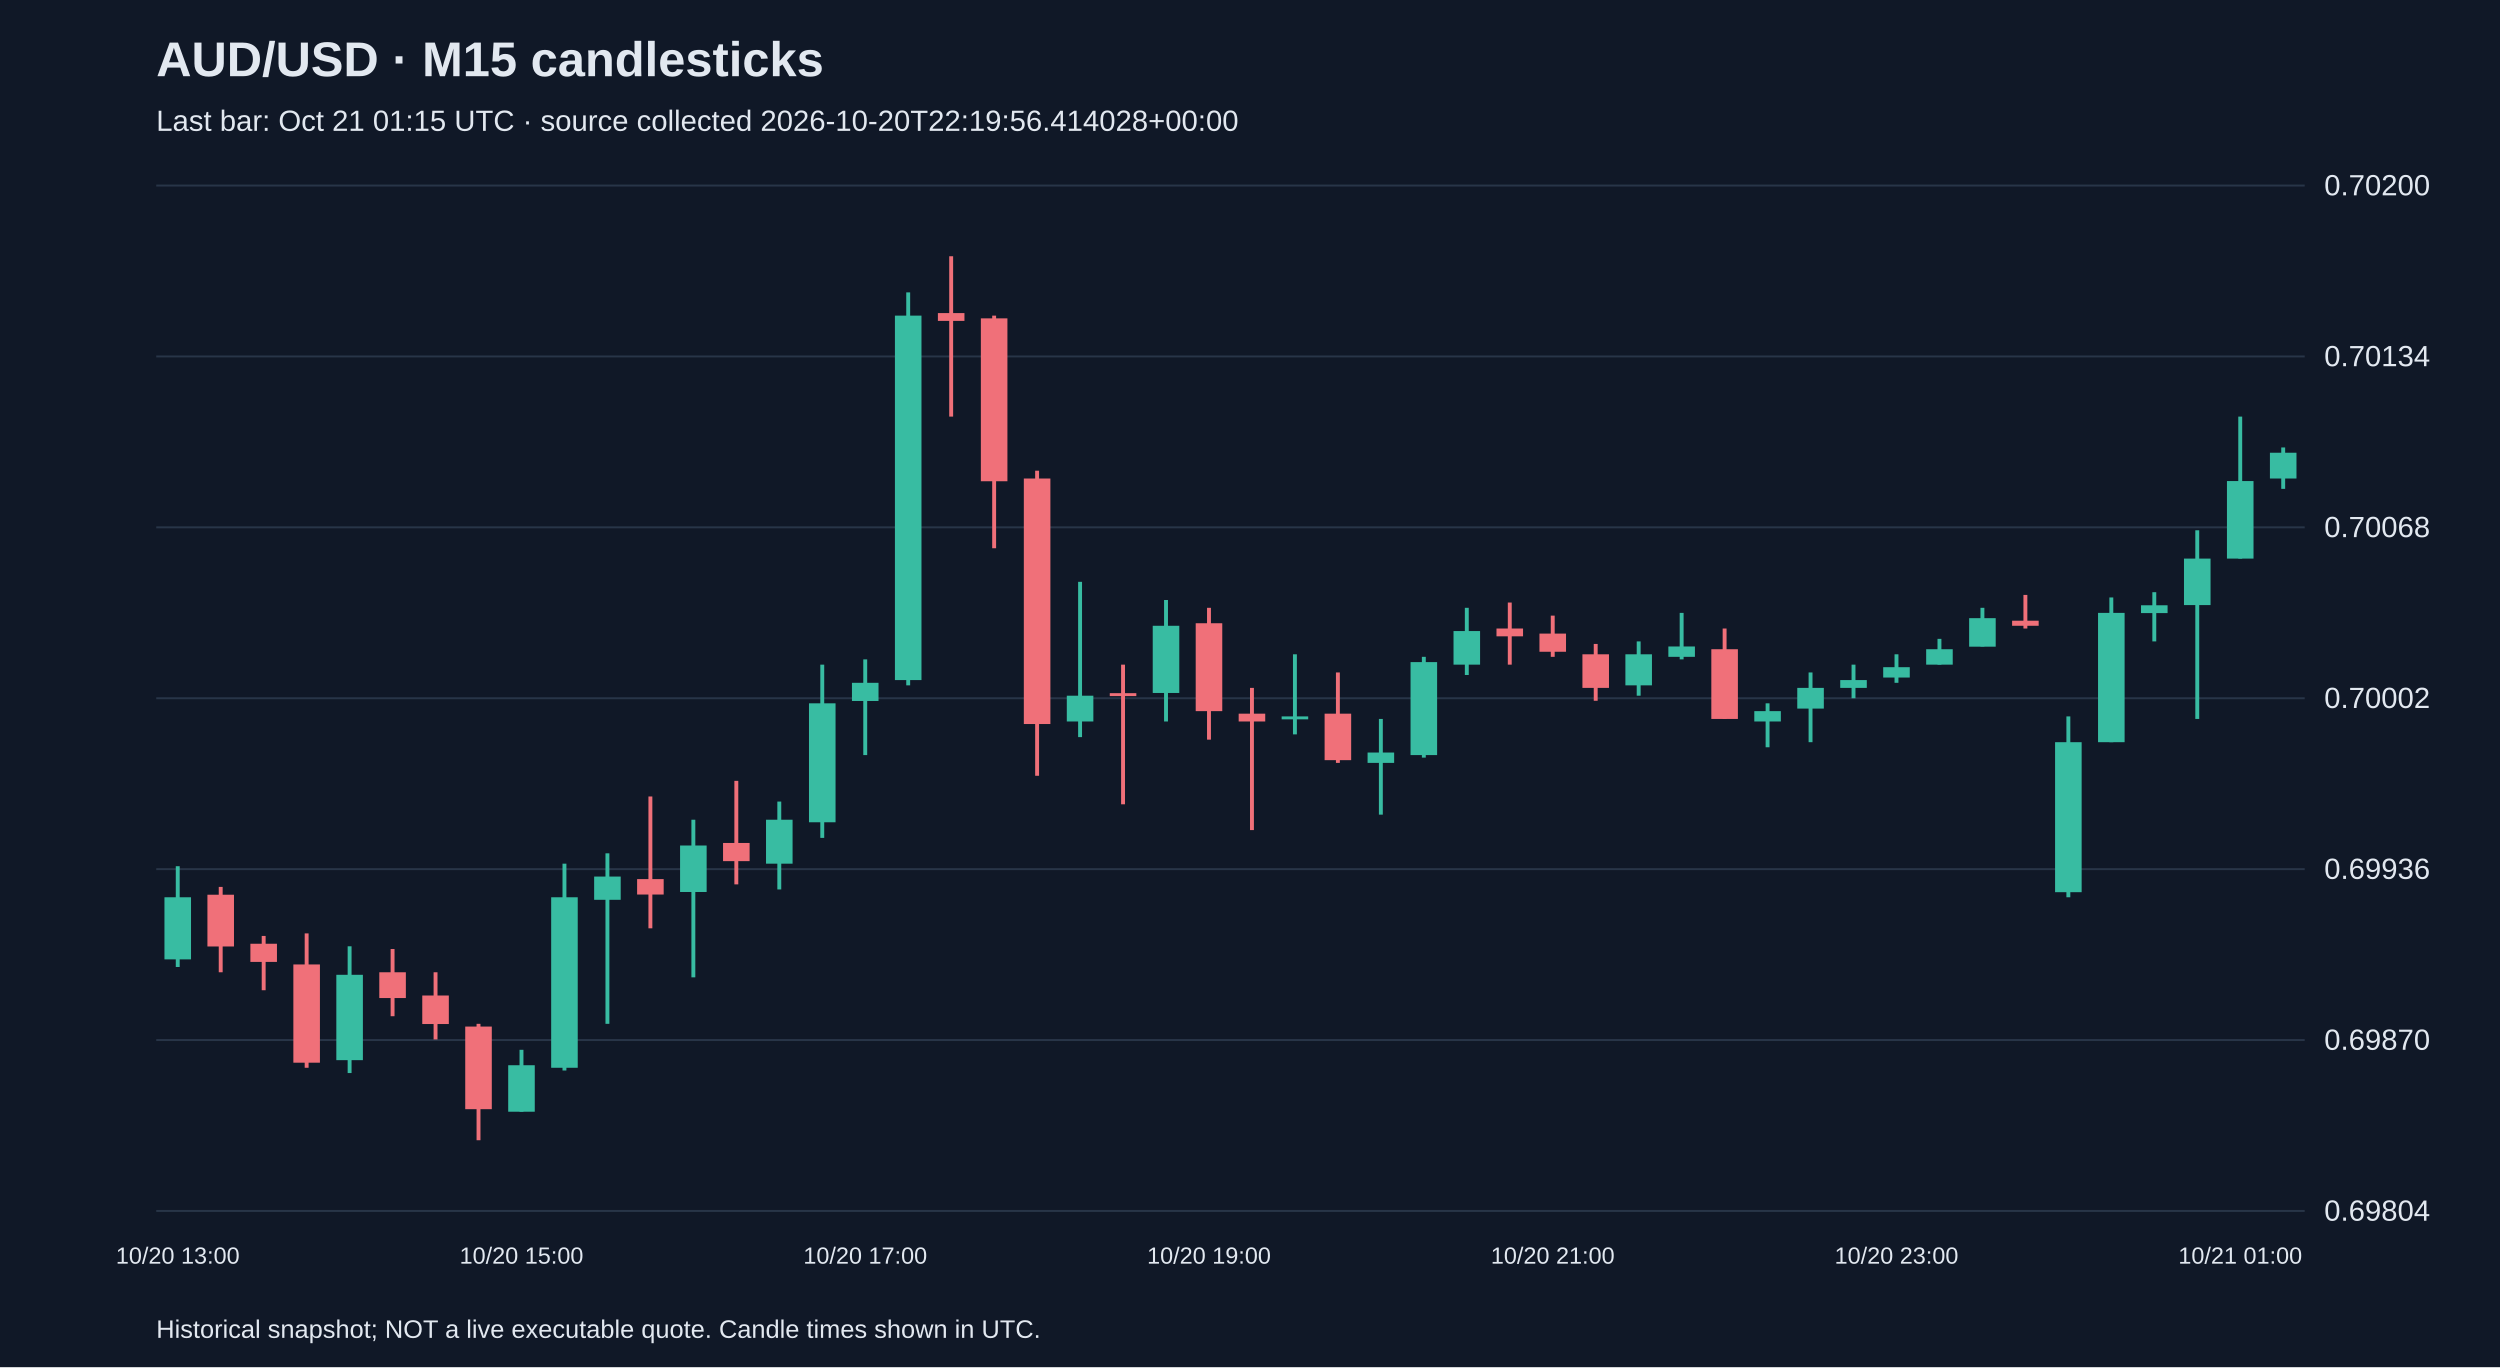
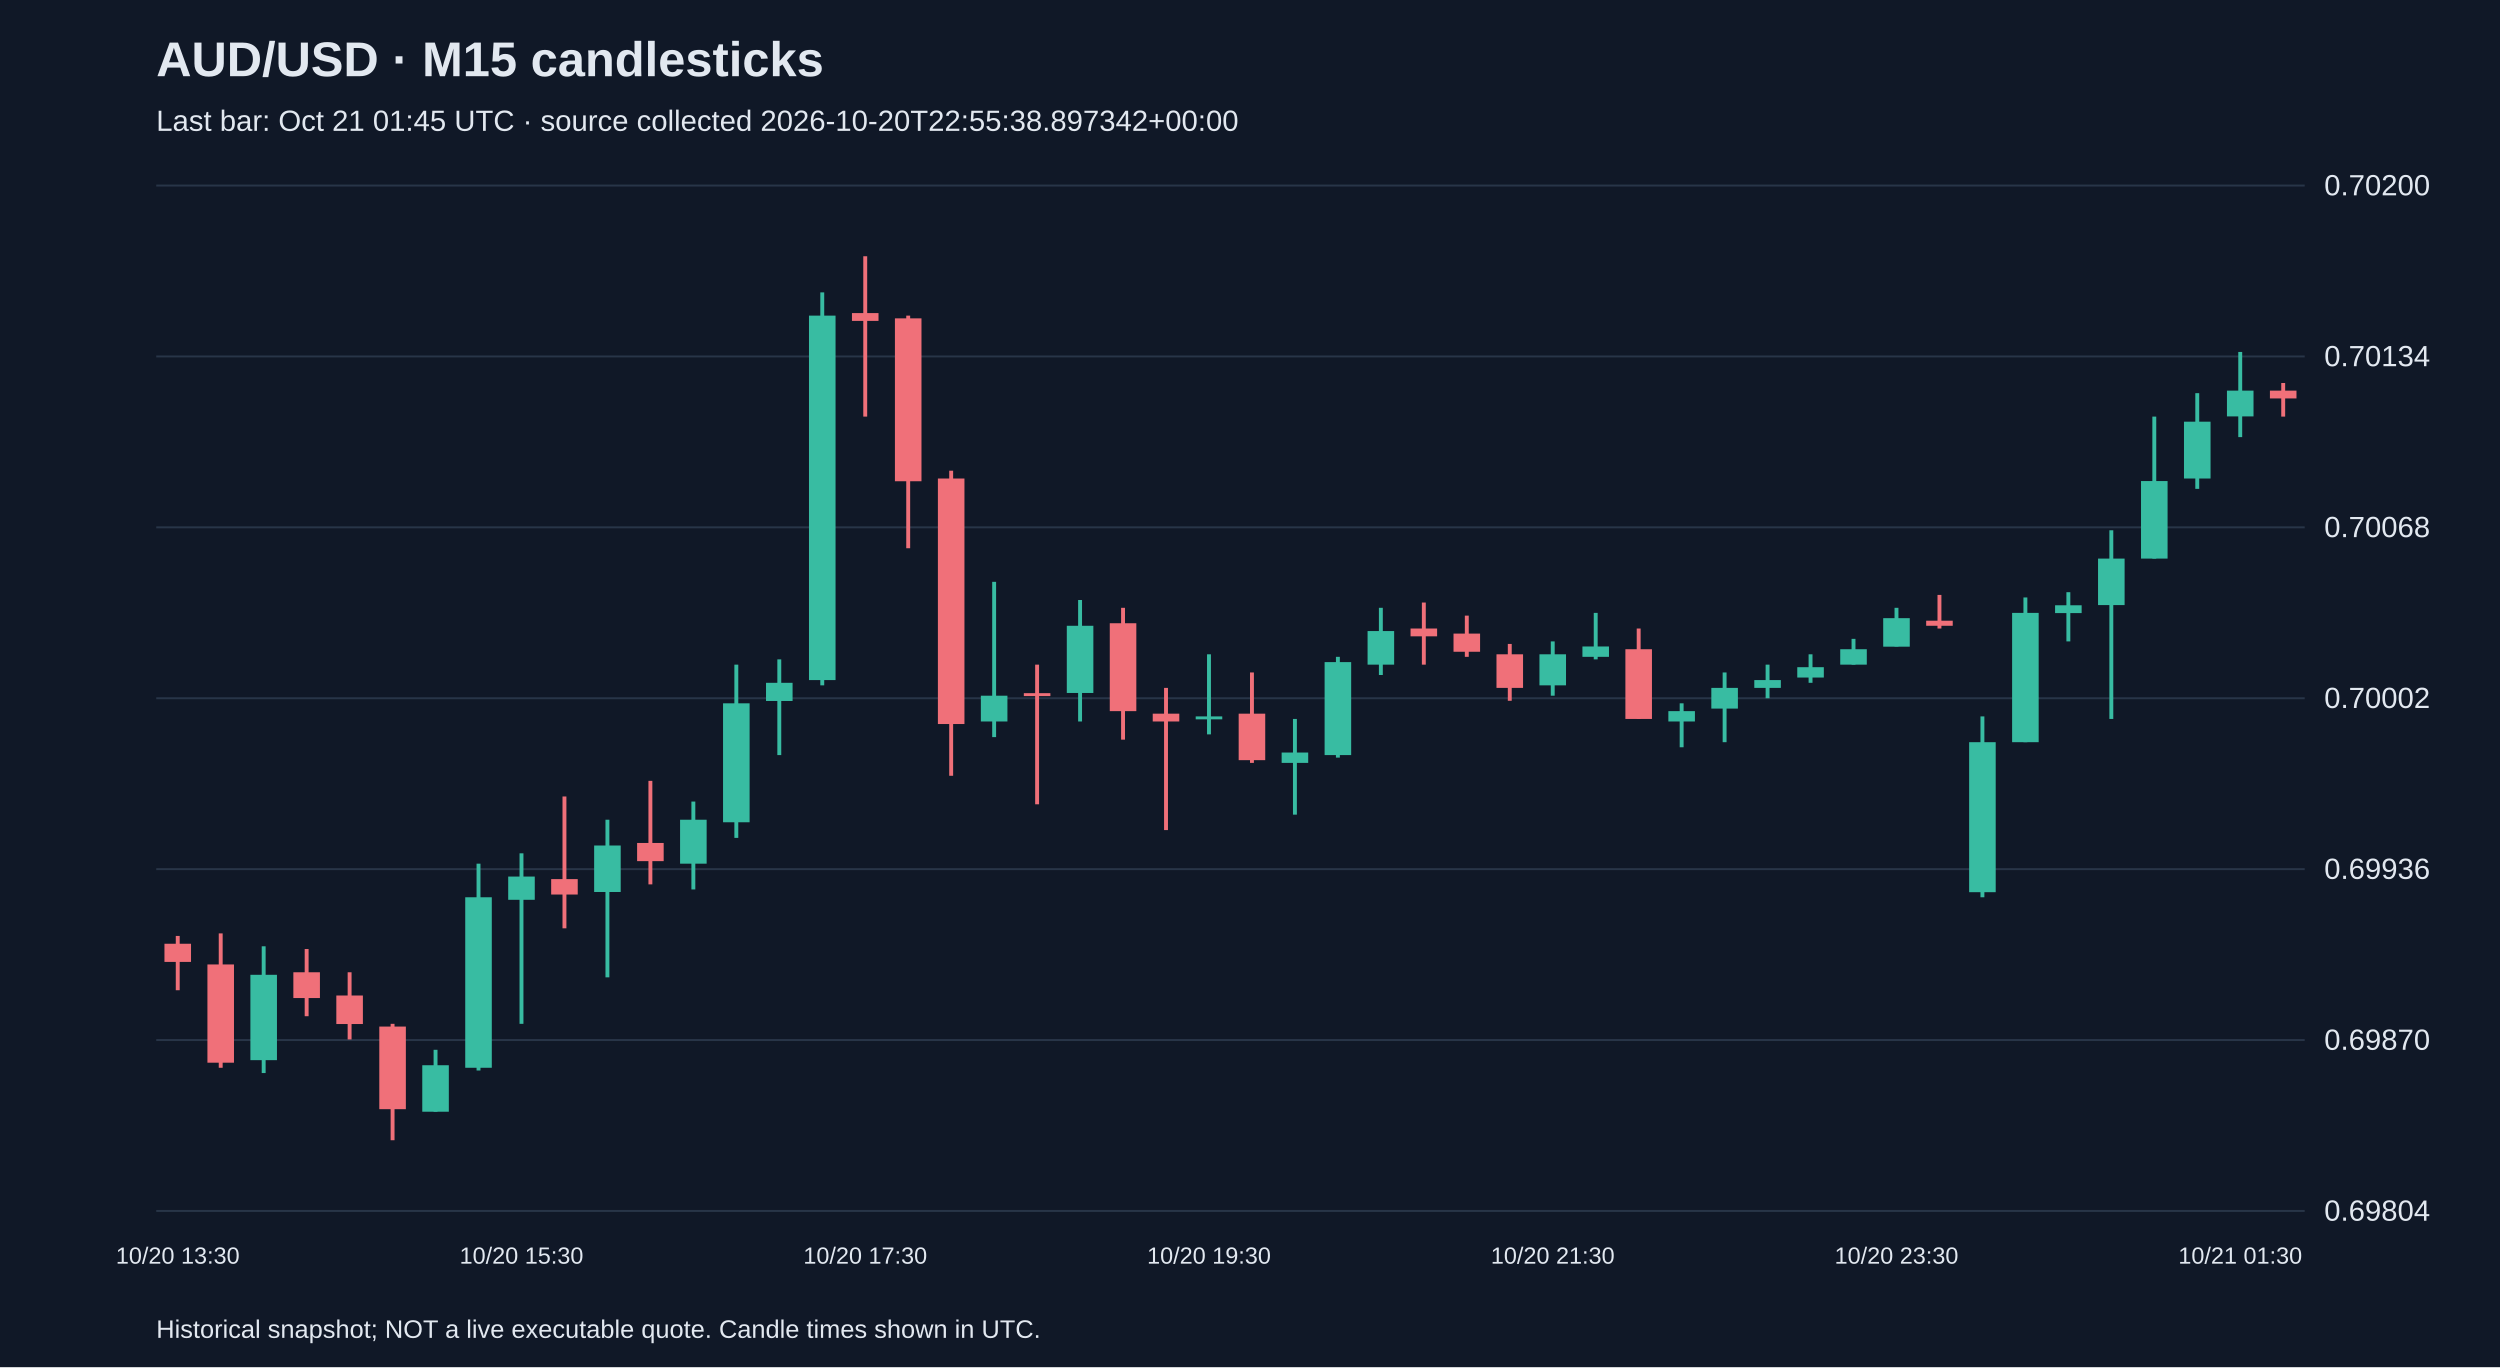
<svg xmlns="http://www.w3.org/2000/svg" viewBox="0 0 1280 700">
  <rect width="100%" height="100%" fill="#101827" />
  <style>text{font-family:Arial,sans-serif;fill:#e2e8f0}</style>
  <text x="80" y="39" font-size="25" font-weight="bold">AUD/USD · M15 candlesticks</text>
-   <text x="80" y="67" font-size="15" fill="#a6b1c5">Last bar: Oct 21 01:15 UTC · source collected 2026-10-20T22:19:56.414028+00:00</text>
+   <text x="80" y="67" font-size="15" fill="#a6b1c5">Last bar: Oct 21 01:45 UTC · source collected 2026-10-20T22:55:38.897342+00:00</text>
  <line x1="80" y1="620.0" x2="1180" y2="620.0" stroke="#283548" />
  <text x="1190" y="625.0" font-size="15">0.69804</text>
  <line x1="80" y1="532.5" x2="1180" y2="532.5" stroke="#283548" />
  <text x="1190" y="537.5" font-size="15">0.69870</text>
  <line x1="80" y1="445.0" x2="1180" y2="445.0" stroke="#283548" />
  <text x="1190" y="450.0" font-size="15">0.69936</text>
  <line x1="80" y1="357.5" x2="1180" y2="357.5" stroke="#283548" />
  <text x="1190" y="362.5" font-size="15">0.70002</text>
  <line x1="80" y1="270.0" x2="1180" y2="270.0" stroke="#283548" />
  <text x="1190" y="275.0" font-size="15">0.70068</text>
  <line x1="80" y1="182.5" x2="1180" y2="182.5" stroke="#283548" />
  <text x="1190" y="187.5" font-size="15">0.70134</text>
  <line x1="80" y1="95.0" x2="1180" y2="95.0" stroke="#283548" />
  <text x="1190" y="100.0" font-size="15">0.70200</text>
-   <line x1="91.0" y1="443.5" x2="91.0" y2="495.1" stroke="#38bca2" stroke-width="2" />
-   <rect x="84.2" y="459.4" width="13.6" height="31.8" fill="#38bca2" />
-   <text x="91.0" y="647" text-anchor="middle" font-size="12">10/20 13:00</text>
-   <line x1="113.0" y1="454.1" x2="113.0" y2="497.8" stroke="#f07079" stroke-width="2" />
-   <rect x="106.2" y="458.1" width="13.6" height="26.5" fill="#f07079" />
-   <line x1="135.0" y1="479.2" x2="135.0" y2="507.0" stroke="#f07079" stroke-width="2" />
-   <rect x="128.2" y="483.2" width="13.6" height="9.3" fill="#f07079" />
-   <line x1="157.0" y1="477.9" x2="157.0" y2="546.7" stroke="#f07079" stroke-width="2" />
-   <rect x="150.2" y="493.8" width="13.6" height="50.3" fill="#f07079" />
-   <line x1="179.0" y1="484.5" x2="179.0" y2="549.4" stroke="#38bca2" stroke-width="2" />
-   <rect x="172.2" y="499.1" width="13.6" height="43.7" fill="#38bca2" />
-   <line x1="201.0" y1="485.9" x2="201.0" y2="520.3" stroke="#f07079" stroke-width="2" />
-   <rect x="194.2" y="497.8" width="13.6" height="13.2" fill="#f07079" />
-   <line x1="223.0" y1="497.8" x2="223.0" y2="532.2" stroke="#f07079" stroke-width="2" />
-   <rect x="216.2" y="509.7" width="13.6" height="14.6" fill="#f07079" />
-   <line x1="245.0" y1="524.2" x2="245.0" y2="583.8" stroke="#f07079" stroke-width="2" />
-   <rect x="238.2" y="525.6" width="13.6" height="42.3" fill="#f07079" />
-   <line x1="267.0" y1="537.5" x2="267.0" y2="569.2" stroke="#38bca2" stroke-width="2" />
-   <rect x="260.2" y="545.4" width="13.6" height="23.8" fill="#38bca2" />
-   <text x="267.0" y="647" text-anchor="middle" font-size="12">10/20 15:00</text>
-   <line x1="289.0" y1="442.2" x2="289.0" y2="548.1" stroke="#38bca2" stroke-width="2" />
-   <rect x="282.2" y="459.4" width="13.6" height="87.3" fill="#38bca2" />
-   <line x1="311.0" y1="436.9" x2="311.0" y2="524.2" stroke="#38bca2" stroke-width="2" />
-   <rect x="304.2" y="448.8" width="13.6" height="11.9" fill="#38bca2" />
-   <line x1="333.0" y1="407.8" x2="333.0" y2="475.3" stroke="#f07079" stroke-width="2" />
-   <rect x="326.2" y="450.1" width="13.6" height="7.9" fill="#f07079" />
-   <line x1="355.0" y1="419.7" x2="355.0" y2="500.4" stroke="#38bca2" stroke-width="2" />
-   <rect x="348.2" y="432.9" width="13.6" height="23.8" fill="#38bca2" />
-   <line x1="377.0" y1="399.8" x2="377.0" y2="452.8" stroke="#f07079" stroke-width="2" />
-   <rect x="370.2" y="431.6" width="13.6" height="9.3" fill="#f07079" />
-   <line x1="399.0" y1="410.4" x2="399.0" y2="455.4" stroke="#38bca2" stroke-width="2" />
-   <rect x="392.2" y="419.7" width="13.6" height="22.5" fill="#38bca2" />
-   <line x1="421.0" y1="340.3" x2="421.0" y2="429.0" stroke="#38bca2" stroke-width="2" />
-   <rect x="414.2" y="360.1" width="13.6" height="60.9" fill="#38bca2" />
-   <line x1="443.0" y1="337.6" x2="443.0" y2="386.6" stroke="#38bca2" stroke-width="2" />
-   <rect x="436.2" y="349.6" width="13.6" height="9.3" fill="#38bca2" />
-   <text x="443.0" y="647" text-anchor="middle" font-size="12">10/20 17:00</text>
-   <line x1="465.0" y1="149.7" x2="465.0" y2="350.9" stroke="#38bca2" stroke-width="2" />
-   <rect x="458.2" y="161.6" width="13.6" height="186.6" fill="#38bca2" />
-   <line x1="487.0" y1="131.2" x2="487.0" y2="213.3" stroke="#f07079" stroke-width="2" />
-   <rect x="480.2" y="160.3" width="13.6" height="4.0" fill="#f07079" />
-   <line x1="509.0" y1="161.6" x2="509.0" y2="280.7" stroke="#f07079" stroke-width="2" />
-   <rect x="502.2" y="163.0" width="13.6" height="83.4" fill="#f07079" />
-   <line x1="531.0" y1="241.0" x2="531.0" y2="397.2" stroke="#f07079" stroke-width="2" />
-   <rect x="524.2" y="245.0" width="13.6" height="125.7" fill="#f07079" />
-   <line x1="553.0" y1="297.9" x2="553.0" y2="377.4" stroke="#38bca2" stroke-width="2" />
-   <rect x="546.2" y="356.2" width="13.6" height="13.2" fill="#38bca2" />
-   <line x1="575.0" y1="340.3" x2="575.0" y2="411.8" stroke="#f07079" stroke-width="2" />
-   <rect x="568.2" y="354.9" width="13.6" height="1.5" fill="#f07079" />
-   <line x1="597.0" y1="307.2" x2="597.0" y2="369.4" stroke="#38bca2" stroke-width="2" />
-   <rect x="590.2" y="320.4" width="13.6" height="34.4" fill="#38bca2" />
-   <line x1="619.0" y1="311.2" x2="619.0" y2="378.7" stroke="#f07079" stroke-width="2" />
-   <rect x="612.2" y="319.1" width="13.6" height="45.0" fill="#f07079" />
-   <text x="619.0" y="647" text-anchor="middle" font-size="12">10/20 19:00</text>
-   <line x1="641.0" y1="352.2" x2="641.0" y2="425.0" stroke="#f07079" stroke-width="2" />
-   <rect x="634.2" y="365.4" width="13.6" height="4.0" fill="#f07079" />
-   <line x1="663.0" y1="335.0" x2="663.0" y2="376.0" stroke="#38bca2" stroke-width="2" />
-   <rect x="656.2" y="366.8" width="13.6" height="1.5" fill="#38bca2" />
-   <line x1="685.0" y1="344.3" x2="685.0" y2="390.6" stroke="#f07079" stroke-width="2" />
-   <rect x="678.2" y="365.4" width="13.6" height="23.8" fill="#f07079" />
-   <line x1="707.0" y1="368.1" x2="707.0" y2="417.1" stroke="#38bca2" stroke-width="2" />
-   <rect x="700.2" y="385.3" width="13.6" height="5.3" fill="#38bca2" />
-   <line x1="729.0" y1="336.3" x2="729.0" y2="387.9" stroke="#38bca2" stroke-width="2" />
-   <rect x="722.2" y="339.0" width="13.6" height="47.6" fill="#38bca2" />
-   <line x1="751.0" y1="311.2" x2="751.0" y2="345.6" stroke="#38bca2" stroke-width="2" />
-   <rect x="744.2" y="323.1" width="13.6" height="17.2" fill="#38bca2" />
-   <line x1="773.0" y1="308.5" x2="773.0" y2="340.3" stroke="#f07079" stroke-width="2" />
-   <rect x="766.2" y="321.8" width="13.6" height="4.0" fill="#f07079" />
-   <line x1="795.0" y1="315.2" x2="795.0" y2="336.3" stroke="#f07079" stroke-width="2" />
-   <rect x="788.2" y="324.4" width="13.6" height="9.3" fill="#f07079" />
-   <text x="795.0" y="647" text-anchor="middle" font-size="12">10/20 21:00</text>
-   <line x1="817.0" y1="329.7" x2="817.0" y2="358.8" stroke="#f07079" stroke-width="2" />
-   <rect x="810.2" y="335.0" width="13.6" height="17.2" fill="#f07079" />
-   <line x1="839.0" y1="328.4" x2="839.0" y2="356.2" stroke="#38bca2" stroke-width="2" />
-   <rect x="832.2" y="335.0" width="13.6" height="15.9" fill="#38bca2" />
-   <line x1="861.0" y1="313.8" x2="861.0" y2="337.6" stroke="#38bca2" stroke-width="2" />
-   <rect x="854.2" y="331.0" width="13.6" height="5.3" fill="#38bca2" />
-   <line x1="883.0" y1="321.8" x2="883.0" y2="368.1" stroke="#f07079" stroke-width="2" />
-   <rect x="876.2" y="332.4" width="13.6" height="35.7" fill="#f07079" />
-   <line x1="905.0" y1="360.1" x2="905.0" y2="382.6" stroke="#38bca2" stroke-width="2" />
-   <rect x="898.2" y="364.1" width="13.6" height="5.3" fill="#38bca2" />
-   <line x1="927.0" y1="344.3" x2="927.0" y2="380.0" stroke="#38bca2" stroke-width="2" />
-   <rect x="920.2" y="352.2" width="13.6" height="10.6" fill="#38bca2" />
-   <line x1="949.0" y1="340.3" x2="949.0" y2="357.5" stroke="#38bca2" stroke-width="2" />
-   <rect x="942.2" y="348.2" width="13.6" height="4.0" fill="#38bca2" />
-   <line x1="971.0" y1="335.0" x2="971.0" y2="349.6" stroke="#38bca2" stroke-width="2" />
-   <rect x="964.2" y="341.6" width="13.6" height="5.3" fill="#38bca2" />
-   <text x="971.0" y="647" text-anchor="middle" font-size="12">10/20 23:00</text>
-   <line x1="993.0" y1="327.1" x2="993.0" y2="340.3" stroke="#38bca2" stroke-width="2" />
-   <rect x="986.2" y="332.4" width="13.6" height="7.9" fill="#38bca2" />
-   <line x1="1015.0" y1="311.2" x2="1015.0" y2="331.0" stroke="#38bca2" stroke-width="2" />
-   <rect x="1008.2" y="316.5" width="13.6" height="14.6" fill="#38bca2" />
-   <line x1="1037.0" y1="304.6" x2="1037.0" y2="321.8" stroke="#f07079" stroke-width="2" />
-   <rect x="1030.2" y="317.8" width="13.6" height="2.6" fill="#f07079" />
-   <line x1="1059.0" y1="366.8" x2="1059.0" y2="459.4" stroke="#38bca2" stroke-width="2" />
-   <rect x="1052.2" y="380.0" width="13.6" height="76.8" fill="#38bca2" />
-   <line x1="1081.0" y1="305.9" x2="1081.0" y2="380.0" stroke="#38bca2" stroke-width="2" />
-   <rect x="1074.2" y="313.8" width="13.6" height="66.2" fill="#38bca2" />
-   <line x1="1103.0" y1="303.2" x2="1103.0" y2="328.4" stroke="#38bca2" stroke-width="2" />
-   <rect x="1096.2" y="309.9" width="13.6" height="4.0" fill="#38bca2" />
-   <line x1="1125.0" y1="271.5" x2="1125.0" y2="368.1" stroke="#38bca2" stroke-width="2" />
-   <rect x="1118.2" y="286.0" width="13.6" height="23.8" fill="#38bca2" />
-   <line x1="1147.0" y1="213.3" x2="1147.0" y2="286.0" stroke="#38bca2" stroke-width="2" />
-   <rect x="1140.2" y="246.3" width="13.6" height="39.7" fill="#38bca2" />
-   <text x="1147.0" y="647" text-anchor="middle" font-size="12">10/21 01:00</text>
-   <line x1="1169.0" y1="229.1" x2="1169.0" y2="250.3" stroke="#38bca2" stroke-width="2" />
-   <rect x="1162.2" y="231.8" width="13.6" height="13.2" fill="#38bca2" />
+   <line x1="91.0" y1="479.2" x2="91.0" y2="507.0" stroke="#f07079" stroke-width="2" />
+   <rect x="84.2" y="483.2" width="13.6" height="9.3" fill="#f07079" />
+   <text x="91.0" y="647" text-anchor="middle" font-size="12">10/20 13:30</text>
+   <line x1="113.0" y1="477.9" x2="113.0" y2="546.7" stroke="#f07079" stroke-width="2" />
+   <rect x="106.2" y="493.8" width="13.6" height="50.3" fill="#f07079" />
+   <line x1="135.0" y1="484.5" x2="135.0" y2="549.4" stroke="#38bca2" stroke-width="2" />
+   <rect x="128.2" y="499.1" width="13.6" height="43.7" fill="#38bca2" />
+   <line x1="157.0" y1="485.9" x2="157.0" y2="520.3" stroke="#f07079" stroke-width="2" />
+   <rect x="150.2" y="497.8" width="13.6" height="13.2" fill="#f07079" />
+   <line x1="179.0" y1="497.8" x2="179.0" y2="532.2" stroke="#f07079" stroke-width="2" />
+   <rect x="172.2" y="509.7" width="13.6" height="14.6" fill="#f07079" />
+   <line x1="201.0" y1="524.2" x2="201.0" y2="583.8" stroke="#f07079" stroke-width="2" />
+   <rect x="194.2" y="525.6" width="13.6" height="42.3" fill="#f07079" />
+   <line x1="223.0" y1="537.5" x2="223.0" y2="569.2" stroke="#38bca2" stroke-width="2" />
+   <rect x="216.2" y="545.4" width="13.6" height="23.8" fill="#38bca2" />
+   <line x1="245.0" y1="442.2" x2="245.0" y2="548.1" stroke="#38bca2" stroke-width="2" />
+   <rect x="238.2" y="459.4" width="13.6" height="87.3" fill="#38bca2" />
+   <line x1="267.0" y1="436.9" x2="267.0" y2="524.2" stroke="#38bca2" stroke-width="2" />
+   <rect x="260.2" y="448.8" width="13.6" height="11.9" fill="#38bca2" />
+   <text x="267.0" y="647" text-anchor="middle" font-size="12">10/20 15:30</text>
+   <line x1="289.0" y1="407.8" x2="289.0" y2="475.3" stroke="#f07079" stroke-width="2" />
+   <rect x="282.2" y="450.1" width="13.6" height="7.9" fill="#f07079" />
+   <line x1="311.0" y1="419.7" x2="311.0" y2="500.4" stroke="#38bca2" stroke-width="2" />
+   <rect x="304.2" y="432.9" width="13.6" height="23.8" fill="#38bca2" />
+   <line x1="333.0" y1="399.8" x2="333.0" y2="452.8" stroke="#f07079" stroke-width="2" />
+   <rect x="326.2" y="431.6" width="13.6" height="9.3" fill="#f07079" />
+   <line x1="355.0" y1="410.4" x2="355.0" y2="455.4" stroke="#38bca2" stroke-width="2" />
+   <rect x="348.2" y="419.7" width="13.6" height="22.5" fill="#38bca2" />
+   <line x1="377.0" y1="340.3" x2="377.0" y2="429.0" stroke="#38bca2" stroke-width="2" />
+   <rect x="370.2" y="360.1" width="13.6" height="60.9" fill="#38bca2" />
+   <line x1="399.0" y1="337.6" x2="399.0" y2="386.6" stroke="#38bca2" stroke-width="2" />
+   <rect x="392.2" y="349.6" width="13.6" height="9.3" fill="#38bca2" />
+   <line x1="421.0" y1="149.7" x2="421.0" y2="350.9" stroke="#38bca2" stroke-width="2" />
+   <rect x="414.2" y="161.6" width="13.6" height="186.6" fill="#38bca2" />
+   <line x1="443.0" y1="131.2" x2="443.0" y2="213.3" stroke="#f07079" stroke-width="2" />
+   <rect x="436.2" y="160.3" width="13.6" height="4.0" fill="#f07079" />
+   <text x="443.0" y="647" text-anchor="middle" font-size="12">10/20 17:30</text>
+   <line x1="465.0" y1="161.6" x2="465.0" y2="280.7" stroke="#f07079" stroke-width="2" />
+   <rect x="458.2" y="163.0" width="13.6" height="83.4" fill="#f07079" />
+   <line x1="487.0" y1="241.0" x2="487.0" y2="397.2" stroke="#f07079" stroke-width="2" />
+   <rect x="480.2" y="245.0" width="13.6" height="125.7" fill="#f07079" />
+   <line x1="509.0" y1="297.9" x2="509.0" y2="377.4" stroke="#38bca2" stroke-width="2" />
+   <rect x="502.2" y="356.2" width="13.6" height="13.2" fill="#38bca2" />
+   <line x1="531.0" y1="340.3" x2="531.0" y2="411.8" stroke="#f07079" stroke-width="2" />
+   <rect x="524.2" y="354.9" width="13.6" height="1.5" fill="#f07079" />
+   <line x1="553.0" y1="307.2" x2="553.0" y2="369.4" stroke="#38bca2" stroke-width="2" />
+   <rect x="546.2" y="320.4" width="13.6" height="34.4" fill="#38bca2" />
+   <line x1="575.0" y1="311.2" x2="575.0" y2="378.7" stroke="#f07079" stroke-width="2" />
+   <rect x="568.2" y="319.1" width="13.6" height="45.0" fill="#f07079" />
+   <line x1="597.0" y1="352.2" x2="597.0" y2="425.0" stroke="#f07079" stroke-width="2" />
+   <rect x="590.2" y="365.4" width="13.6" height="4.0" fill="#f07079" />
+   <line x1="619.0" y1="335.0" x2="619.0" y2="376.0" stroke="#38bca2" stroke-width="2" />
+   <rect x="612.2" y="366.8" width="13.6" height="1.5" fill="#38bca2" />
+   <text x="619.0" y="647" text-anchor="middle" font-size="12">10/20 19:30</text>
+   <line x1="641.0" y1="344.3" x2="641.0" y2="390.6" stroke="#f07079" stroke-width="2" />
+   <rect x="634.2" y="365.4" width="13.6" height="23.8" fill="#f07079" />
+   <line x1="663.0" y1="368.1" x2="663.0" y2="417.1" stroke="#38bca2" stroke-width="2" />
+   <rect x="656.2" y="385.3" width="13.6" height="5.3" fill="#38bca2" />
+   <line x1="685.0" y1="336.3" x2="685.0" y2="387.9" stroke="#38bca2" stroke-width="2" />
+   <rect x="678.2" y="339.0" width="13.6" height="47.6" fill="#38bca2" />
+   <line x1="707.0" y1="311.2" x2="707.0" y2="345.6" stroke="#38bca2" stroke-width="2" />
+   <rect x="700.2" y="323.1" width="13.6" height="17.2" fill="#38bca2" />
+   <line x1="729.0" y1="308.5" x2="729.0" y2="340.3" stroke="#f07079" stroke-width="2" />
+   <rect x="722.2" y="321.8" width="13.6" height="4.0" fill="#f07079" />
+   <line x1="751.0" y1="315.2" x2="751.0" y2="336.3" stroke="#f07079" stroke-width="2" />
+   <rect x="744.2" y="324.4" width="13.6" height="9.3" fill="#f07079" />
+   <line x1="773.0" y1="329.7" x2="773.0" y2="358.8" stroke="#f07079" stroke-width="2" />
+   <rect x="766.2" y="335.0" width="13.6" height="17.2" fill="#f07079" />
+   <line x1="795.0" y1="328.4" x2="795.0" y2="356.2" stroke="#38bca2" stroke-width="2" />
+   <rect x="788.2" y="335.0" width="13.6" height="15.9" fill="#38bca2" />
+   <text x="795.0" y="647" text-anchor="middle" font-size="12">10/20 21:30</text>
+   <line x1="817.0" y1="313.8" x2="817.0" y2="337.6" stroke="#38bca2" stroke-width="2" />
+   <rect x="810.2" y="331.0" width="13.6" height="5.3" fill="#38bca2" />
+   <line x1="839.0" y1="321.8" x2="839.0" y2="368.1" stroke="#f07079" stroke-width="2" />
+   <rect x="832.2" y="332.4" width="13.6" height="35.7" fill="#f07079" />
+   <line x1="861.0" y1="360.1" x2="861.0" y2="382.6" stroke="#38bca2" stroke-width="2" />
+   <rect x="854.2" y="364.1" width="13.6" height="5.3" fill="#38bca2" />
+   <line x1="883.0" y1="344.3" x2="883.0" y2="380.0" stroke="#38bca2" stroke-width="2" />
+   <rect x="876.2" y="352.2" width="13.6" height="10.6" fill="#38bca2" />
+   <line x1="905.0" y1="340.3" x2="905.0" y2="357.5" stroke="#38bca2" stroke-width="2" />
+   <rect x="898.2" y="348.2" width="13.6" height="4.0" fill="#38bca2" />
+   <line x1="927.0" y1="335.0" x2="927.0" y2="349.6" stroke="#38bca2" stroke-width="2" />
+   <rect x="920.2" y="341.6" width="13.6" height="5.3" fill="#38bca2" />
+   <line x1="949.0" y1="327.1" x2="949.0" y2="340.3" stroke="#38bca2" stroke-width="2" />
+   <rect x="942.2" y="332.4" width="13.6" height="7.9" fill="#38bca2" />
+   <line x1="971.0" y1="311.2" x2="971.0" y2="331.0" stroke="#38bca2" stroke-width="2" />
+   <rect x="964.2" y="316.5" width="13.6" height="14.6" fill="#38bca2" />
+   <text x="971.0" y="647" text-anchor="middle" font-size="12">10/20 23:30</text>
+   <line x1="993.0" y1="304.6" x2="993.0" y2="321.8" stroke="#f07079" stroke-width="2" />
+   <rect x="986.2" y="317.8" width="13.6" height="2.6" fill="#f07079" />
+   <line x1="1015.0" y1="366.8" x2="1015.0" y2="459.4" stroke="#38bca2" stroke-width="2" />
+   <rect x="1008.2" y="380.0" width="13.6" height="76.8" fill="#38bca2" />
+   <line x1="1037.0" y1="305.9" x2="1037.0" y2="380.0" stroke="#38bca2" stroke-width="2" />
+   <rect x="1030.2" y="313.8" width="13.6" height="66.2" fill="#38bca2" />
+   <line x1="1059.0" y1="303.2" x2="1059.0" y2="328.4" stroke="#38bca2" stroke-width="2" />
+   <rect x="1052.2" y="309.9" width="13.6" height="4.0" fill="#38bca2" />
+   <line x1="1081.0" y1="271.5" x2="1081.0" y2="368.1" stroke="#38bca2" stroke-width="2" />
+   <rect x="1074.2" y="286.0" width="13.6" height="23.8" fill="#38bca2" />
+   <line x1="1103.0" y1="213.3" x2="1103.0" y2="286.0" stroke="#38bca2" stroke-width="2" />
+   <rect x="1096.2" y="246.3" width="13.6" height="39.7" fill="#38bca2" />
+   <line x1="1125.0" y1="201.3" x2="1125.0" y2="250.3" stroke="#38bca2" stroke-width="2" />
+   <rect x="1118.2" y="215.9" width="13.6" height="29.1" fill="#38bca2" />
+   <line x1="1147.0" y1="180.2" x2="1147.0" y2="223.8" stroke="#38bca2" stroke-width="2" />
+   <rect x="1140.2" y="200.0" width="13.6" height="13.2" fill="#38bca2" />
+   <text x="1147.0" y="647" text-anchor="middle" font-size="12">10/21 01:30</text>
+   <line x1="1169.0" y1="196.1" x2="1169.0" y2="213.3" stroke="#f07079" stroke-width="2" />
+   <rect x="1162.2" y="200.0" width="13.6" height="4.0" fill="#f07079" />
  <text x="80" y="685" font-size="13">Historical snapshot; NOT a live executable quote. Candle times shown in UTC.</text>
</svg>
